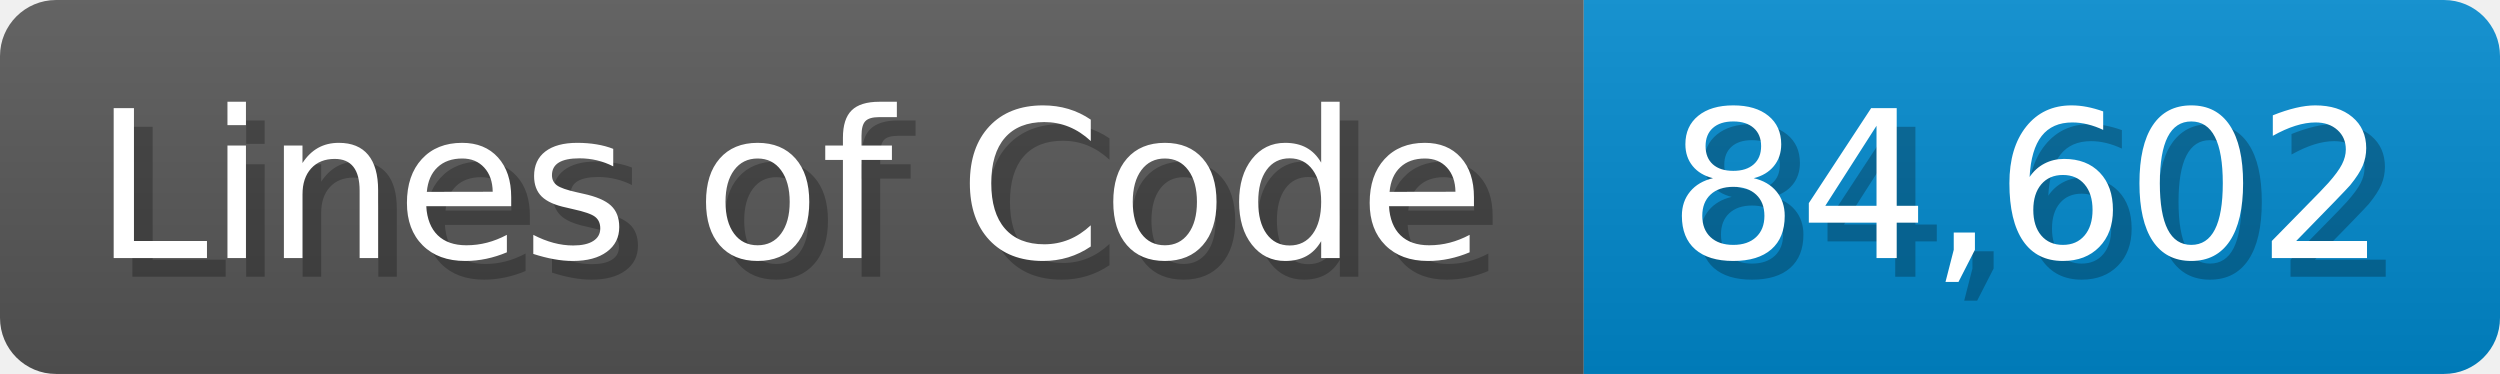
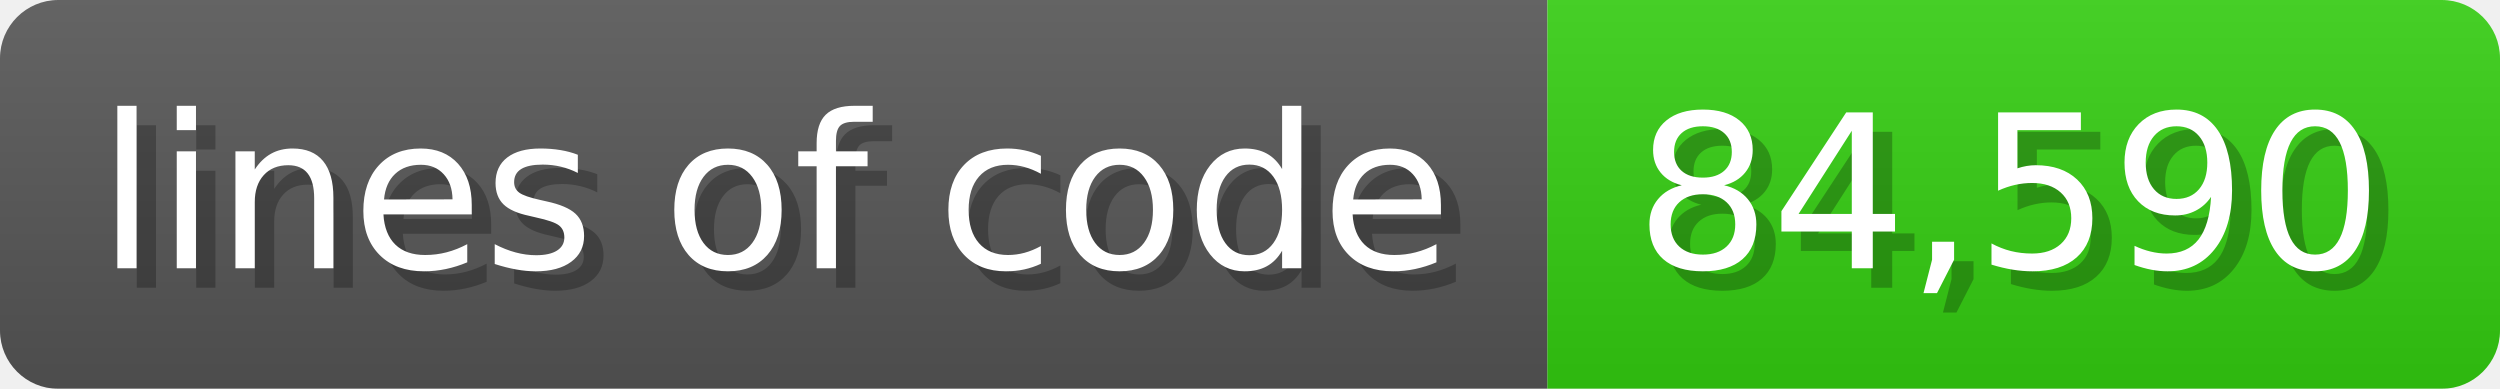
- <svg xmlns="http://www.w3.org/2000/svg" width="133.7" height="20" viewBox="0 0 1337 200">
+ <svg xmlns="http://www.w3.org/2000/svg" width="128.6" height="20" viewBox="0 0 1286 200">
  <linearGradient id="a" x2="0" y2="100%">
    <stop offset="0" stop-opacity=".1" stop-color="#EEE" />
    <stop offset="1" stop-opacity=".1" />
  </linearGradient>
  <mask id="m">
-     <rect width="1337" height="200" rx="30" fill="#FFF" />
+     <rect width="1286" height="200" rx="30" fill="#FFF" />
  </mask>
  <g mask="url(#m)">
-     <rect width="847" height="200" fill="#555" />
-     <rect width="490" height="200" fill="#08C" x="847" />
-     <rect width="1337" height="200" fill="url(#a)" />
+     <rect width="796" height="200" fill="#555" />
+     <rect width="490" height="200" fill="#3C1" x="796" />
+     <rect width="1286" height="200" fill="url(#a)" />
  </g>
  <g fill="#fff" text-anchor="start" font-family="Verdana,DejaVu Sans,sans-serif" font-size="110">
-     <text x="60" y="148" textLength="747" fill="#000" opacity="0.25">Lines of Code</text>
-     <text x="50" y="138" textLength="747">Lines of Code</text>
-     <text x="902" y="148" textLength="390" fill="#000" opacity="0.25">84,602</text>
-     <text x="892" y="138" textLength="390">84,602</text>
+     <text x="60" y="148" textLength="696" fill="#000" opacity="0.25">lines of code</text>
+     <text x="50" y="138" textLength="696">lines of code</text>
+     <text x="851" y="148" textLength="390" fill="#000" opacity="0.25">84,590</text>
+     <text x="841" y="138" textLength="390">84,590</text>
  </g>
</svg>
